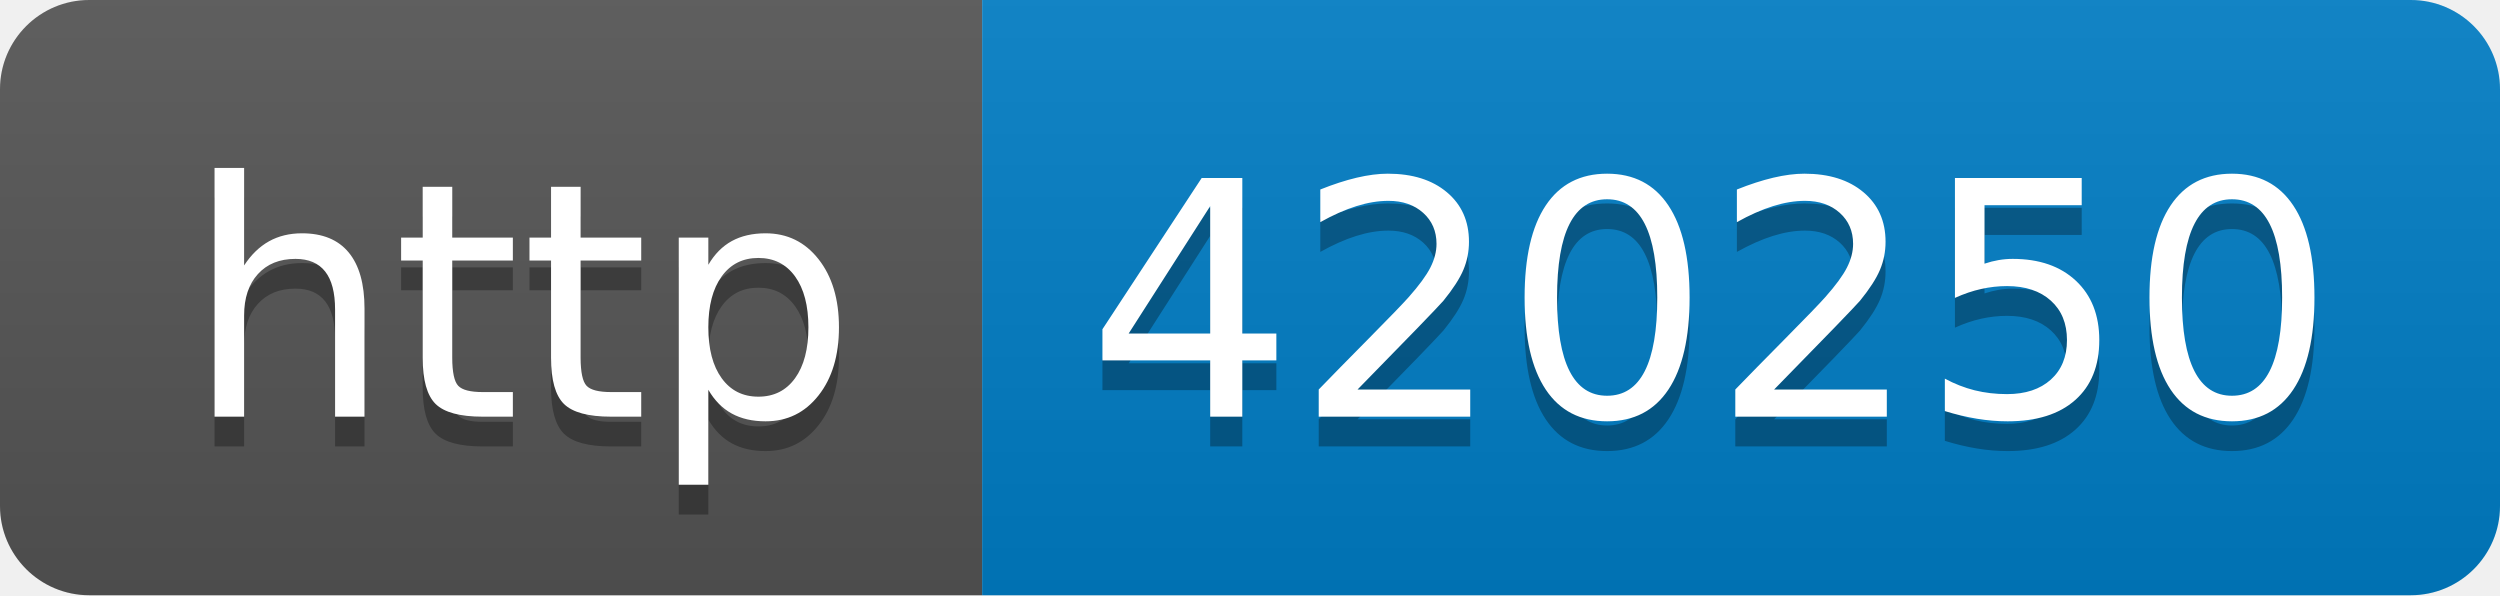
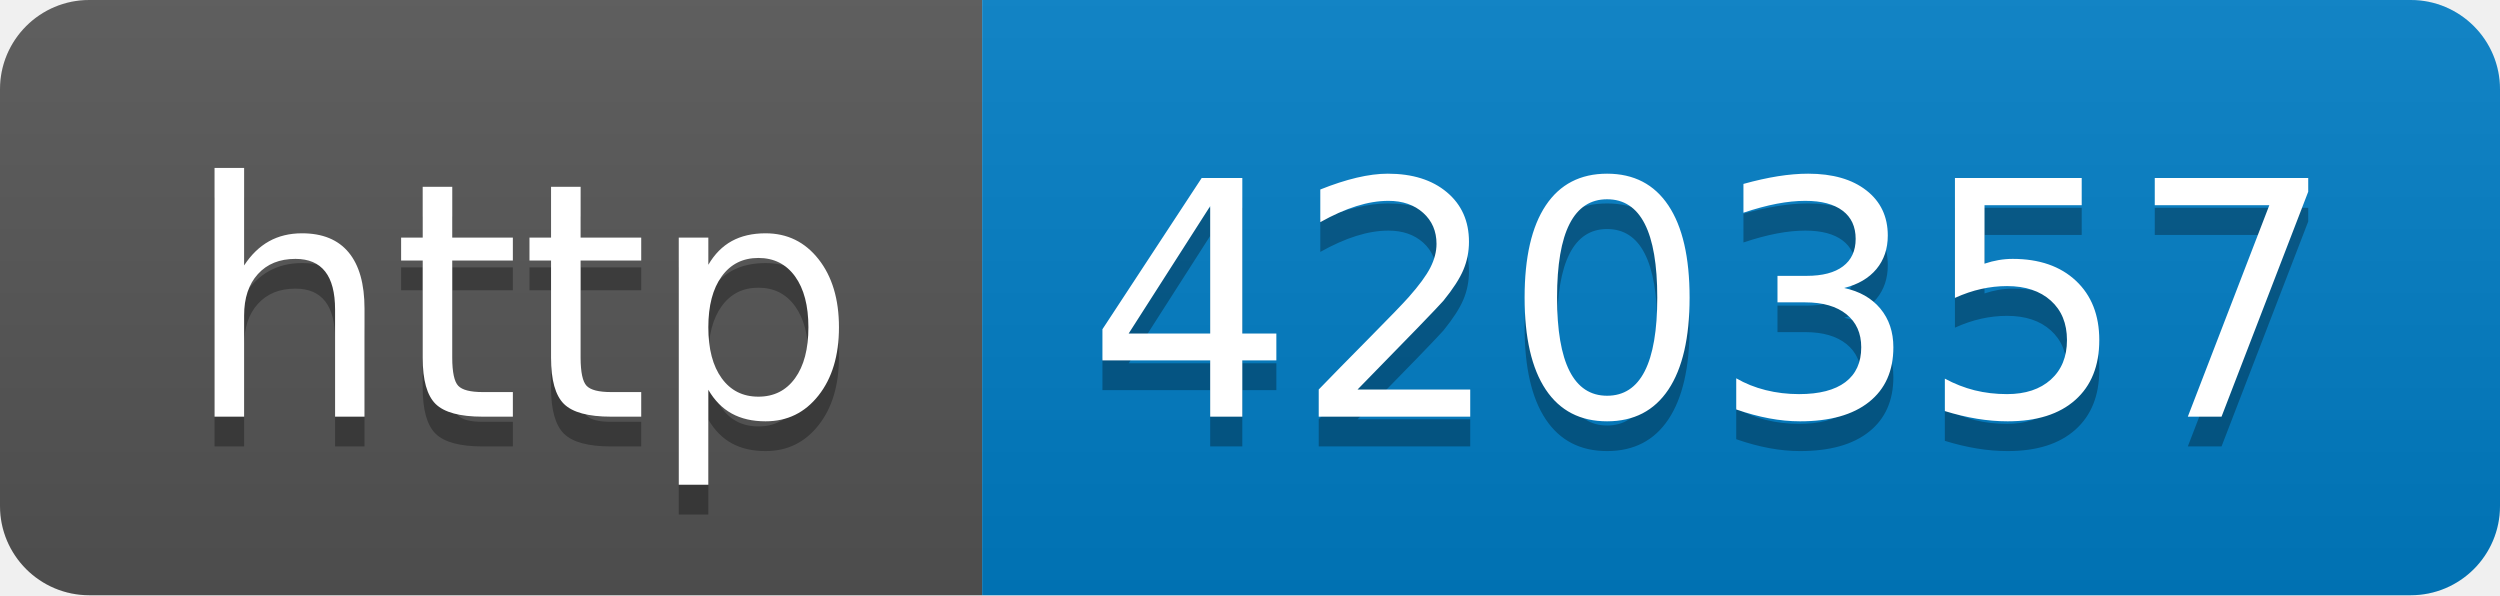
- <svg xmlns="http://www.w3.org/2000/svg" width="84" height="20" role="img" aria-label="http: 420250">
+ <svg xmlns="http://www.w3.org/2000/svg" width="84" height="20" role="img" aria-label="http: 420357">
  <linearGradient id="s" x2="0" y2="100%">
    <stop offset="0" stop-color="#bbb" stop-opacity=".1" />
    <stop offset="1" stop-opacity=".1" />
  </linearGradient>
  <clipPath id="r">
    <rect width="84" height="20" rx="3" fill="#fff" />
  </clipPath>
  <g clip-path="url(#r)">
    <rect width="33" height="20" fill="#555" />
    <rect x="33" width="51" height="20" fill="#007ec6" />
    <rect width="84" height="20" fill="url(#s)" />
  </g>
  <g fill="#fff" text-anchor="middle" font-family="Verdana,Geneva,DejaVu Sans,sans-serif" text-rendering="geometricPrecision" font-size="110">
    <text aria-hidden="true" x="175" y="150" fill="#010101" fill-opacity=".3" transform="scale(.1)" textLength="230">http</text>
    <text x="175" y="140" transform="scale(.1)" fill="#fff" textLength="230">http</text>
-     <text aria-hidden="true" x="575" y="150" fill="#010101" fill-opacity=".3" transform="scale(.1)" textLength="410">420250</text>
-     <text x="575" y="140" transform="scale(.1)" fill="#fff" textLength="410">420250</text>
+     <text aria-hidden="true" x="575" y="150" fill="#010101" fill-opacity=".3" transform="scale(.1)" textLength="410">420357</text>
+     <text x="575" y="140" transform="scale(.1)" fill="#fff" textLength="410">420357</text>
  </g>
</svg>
